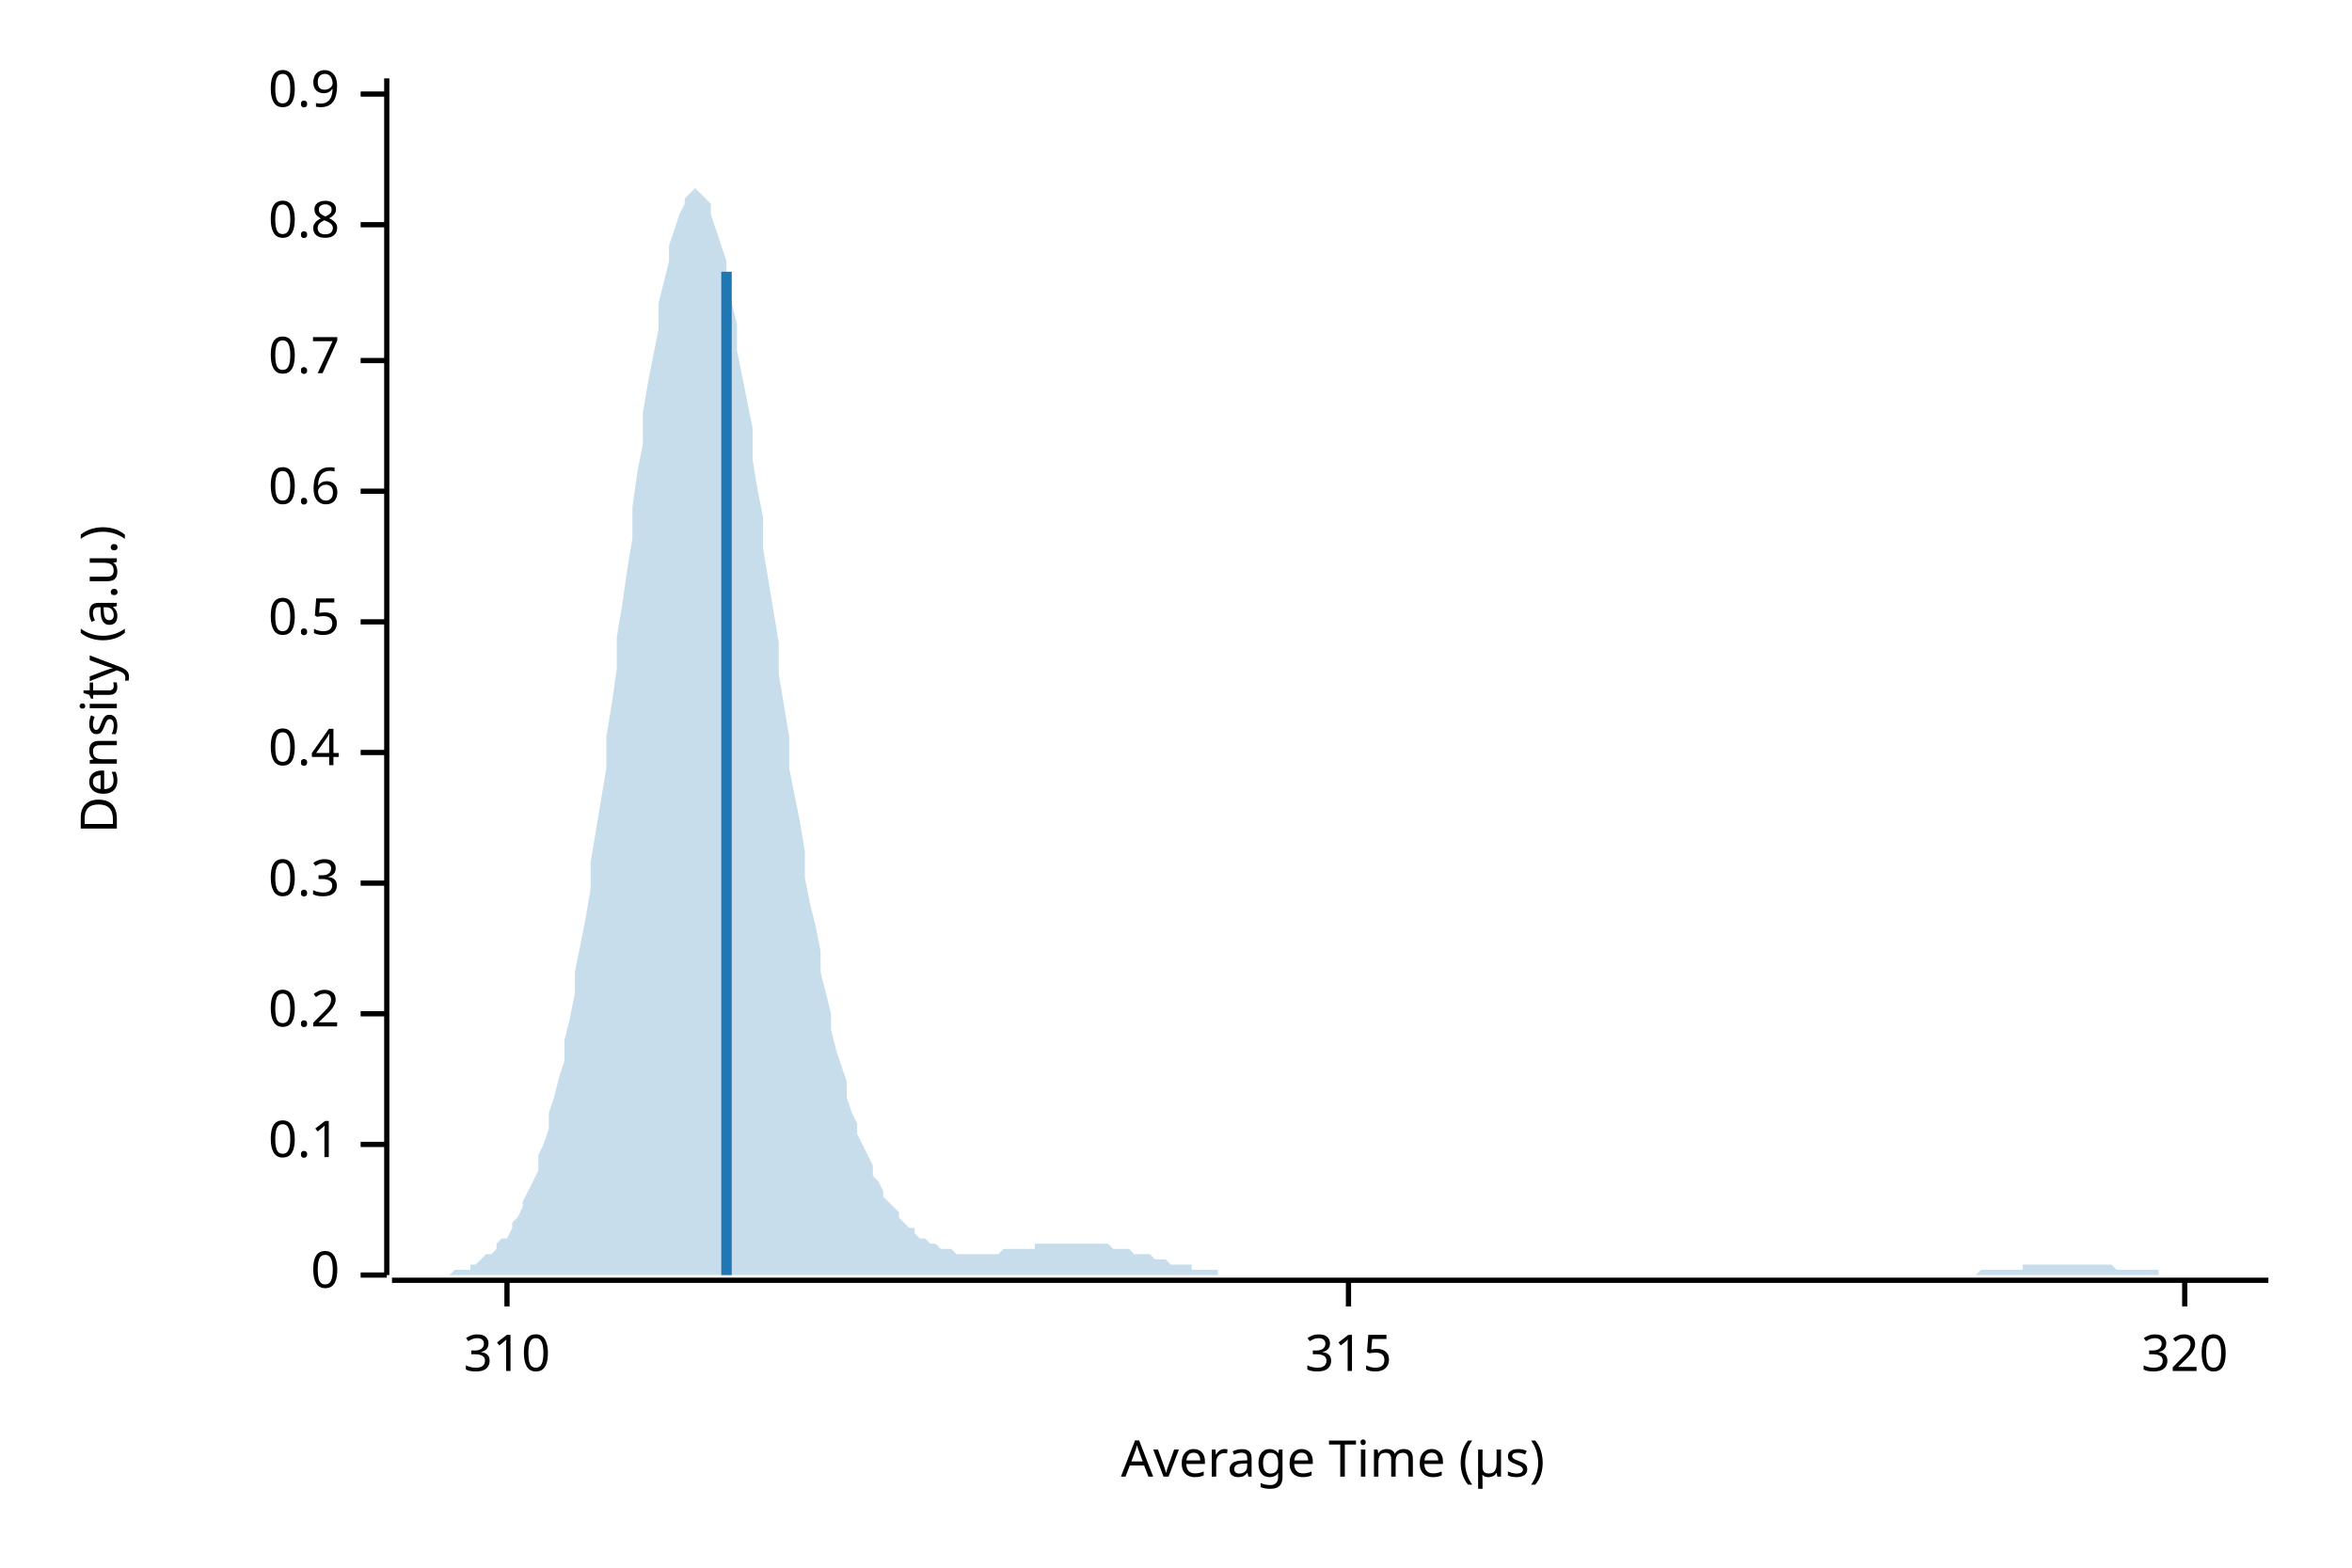
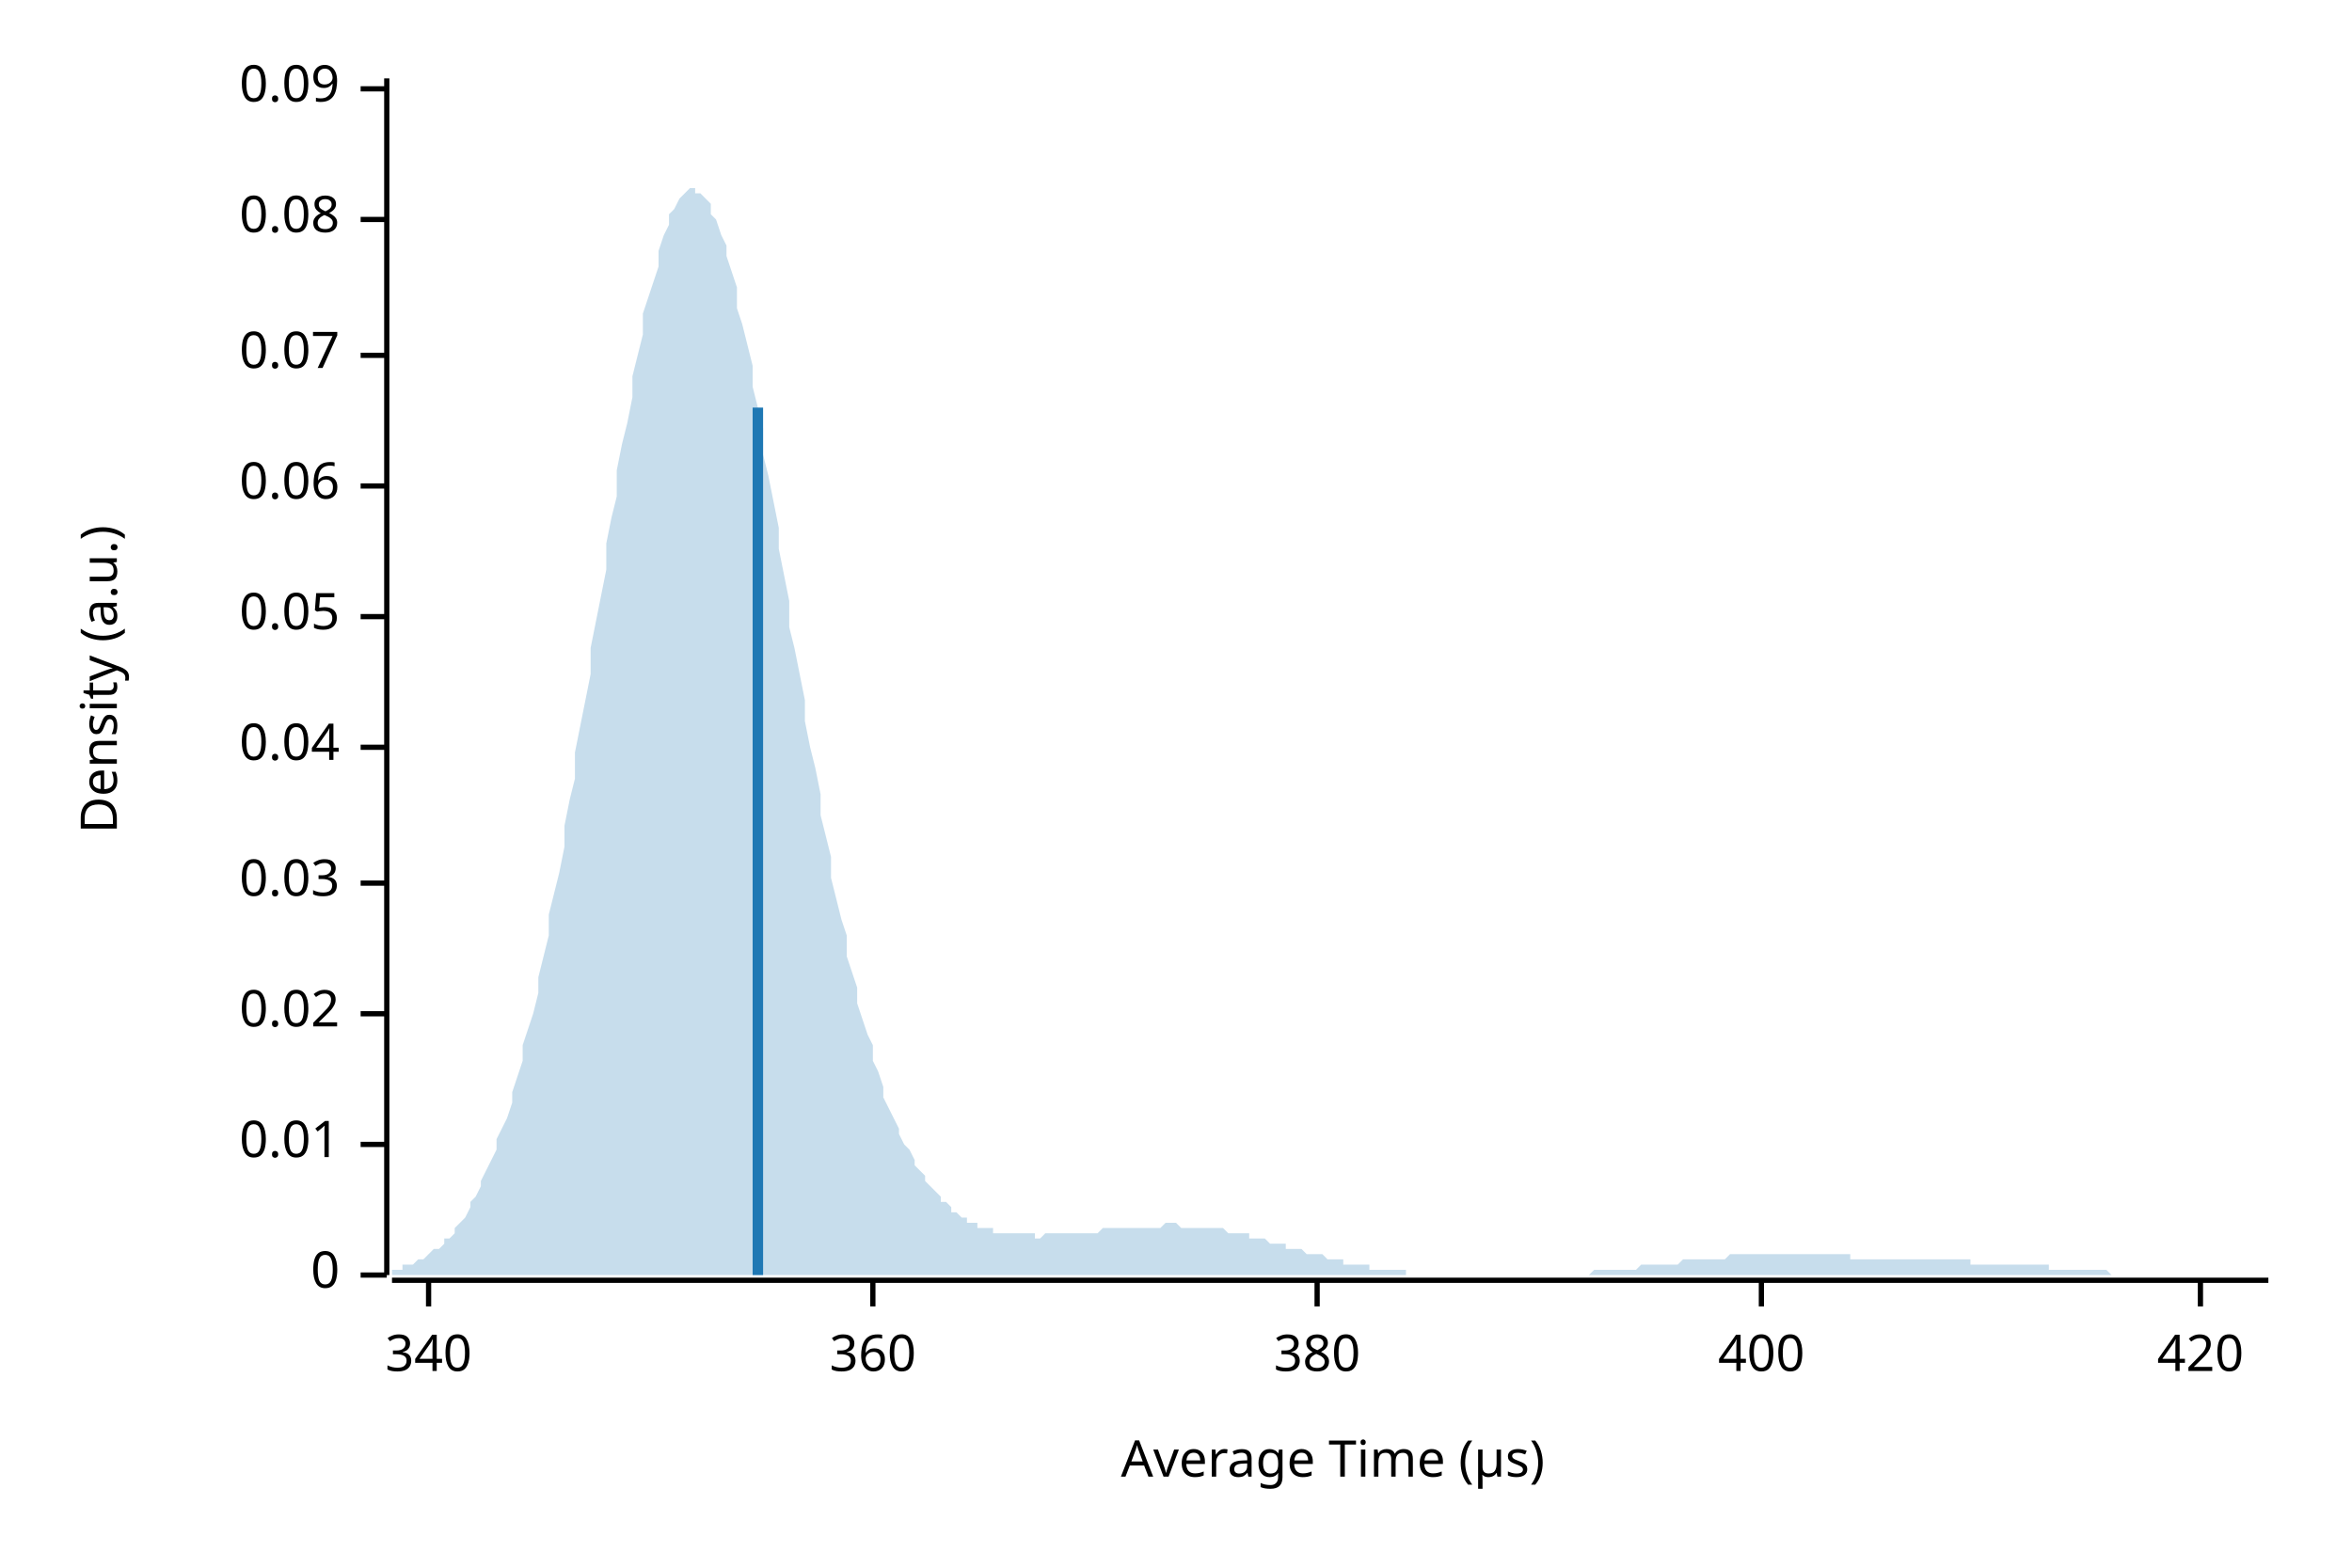
<svg xmlns="http://www.w3.org/2000/svg" width="450" height="300" viewBox="0 0 450 300">
  <text x="15" y="130" dy="0.76em" text-anchor="middle" font-family="sans-serif" font-size="9.677" opacity="1" fill="#000000" transform="rotate(270, 15, 130)">
Density (a.u.)
</text>
  <text x="255" y="285" dy="-0.5ex" text-anchor="middle" font-family="sans-serif" font-size="9.677" opacity="1" fill="#000000">
Average Time (µs)
</text>
  <polyline fill="none" opacity="1" stroke="#000000" stroke-width="1" points="74,15 74,244 " />
  <text x="65" y="244" dy="0.5ex" text-anchor="end" font-family="sans-serif" font-size="9.677" opacity="1" fill="#000000">
0
</text>
  <polyline fill="none" opacity="1" stroke="#000000" stroke-width="1" points="69,244 74,244 " />
  <text x="65" y="219" dy="0.5ex" text-anchor="end" font-family="sans-serif" font-size="9.677" opacity="1" fill="#000000">
- 0.1
+ 0.01
</text>
  <polyline fill="none" opacity="1" stroke="#000000" stroke-width="1" points="69,219 74,219 " />
  <text x="65" y="194" dy="0.5ex" text-anchor="end" font-family="sans-serif" font-size="9.677" opacity="1" fill="#000000">
- 0.2
+ 0.02
</text>
  <polyline fill="none" opacity="1" stroke="#000000" stroke-width="1" points="69,194 74,194 " />
  <text x="65" y="169" dy="0.5ex" text-anchor="end" font-family="sans-serif" font-size="9.677" opacity="1" fill="#000000">
- 0.3
+ 0.03
</text>
  <polyline fill="none" opacity="1" stroke="#000000" stroke-width="1" points="69,169 74,169 " />
-   <text x="65" y="144" dy="0.5ex" text-anchor="end" font-family="sans-serif" font-size="9.677" opacity="1" fill="#000000">
- 0.4
+   <text x="65" y="143" dy="0.5ex" text-anchor="end" font-family="sans-serif" font-size="9.677" opacity="1" fill="#000000">
+ 0.04
</text>
-   <polyline fill="none" opacity="1" stroke="#000000" stroke-width="1" points="69,144 74,144 " />
-   <text x="65" y="119" dy="0.5ex" text-anchor="end" font-family="sans-serif" font-size="9.677" opacity="1" fill="#000000">
- 0.5
+   <polyline fill="none" opacity="1" stroke="#000000" stroke-width="1" points="69,143 74,143 " />
+   <text x="65" y="118" dy="0.5ex" text-anchor="end" font-family="sans-serif" font-size="9.677" opacity="1" fill="#000000">
+ 0.05
</text>
-   <polyline fill="none" opacity="1" stroke="#000000" stroke-width="1" points="69,119 74,119 " />
-   <text x="65" y="94" dy="0.5ex" text-anchor="end" font-family="sans-serif" font-size="9.677" opacity="1" fill="#000000">
- 0.6
+   <polyline fill="none" opacity="1" stroke="#000000" stroke-width="1" points="69,118 74,118 " />
+   <text x="65" y="93" dy="0.5ex" text-anchor="end" font-family="sans-serif" font-size="9.677" opacity="1" fill="#000000">
+ 0.06
</text>
-   <polyline fill="none" opacity="1" stroke="#000000" stroke-width="1" points="69,94 74,94 " />
-   <text x="65" y="69" dy="0.5ex" text-anchor="end" font-family="sans-serif" font-size="9.677" opacity="1" fill="#000000">
- 0.7
+   <polyline fill="none" opacity="1" stroke="#000000" stroke-width="1" points="69,93 74,93 " />
+   <text x="65" y="68" dy="0.5ex" text-anchor="end" font-family="sans-serif" font-size="9.677" opacity="1" fill="#000000">
+ 0.07
</text>
-   <polyline fill="none" opacity="1" stroke="#000000" stroke-width="1" points="69,69 74,69 " />
-   <text x="65" y="43" dy="0.5ex" text-anchor="end" font-family="sans-serif" font-size="9.677" opacity="1" fill="#000000">
- 0.8
+   <polyline fill="none" opacity="1" stroke="#000000" stroke-width="1" points="69,68 74,68 " />
+   <text x="65" y="42" dy="0.5ex" text-anchor="end" font-family="sans-serif" font-size="9.677" opacity="1" fill="#000000">
+ 0.08
</text>
-   <polyline fill="none" opacity="1" stroke="#000000" stroke-width="1" points="69,43 74,43 " />
-   <text x="65" y="18" dy="0.5ex" text-anchor="end" font-family="sans-serif" font-size="9.677" opacity="1" fill="#000000">
- 0.9
+   <polyline fill="none" opacity="1" stroke="#000000" stroke-width="1" points="69,42 74,42 " />
+   <text x="65" y="17" dy="0.5ex" text-anchor="end" font-family="sans-serif" font-size="9.677" opacity="1" fill="#000000">
+ 0.09
</text>
-   <polyline fill="none" opacity="1" stroke="#000000" stroke-width="1" points="69,18 74,18 " />
+   <polyline fill="none" opacity="1" stroke="#000000" stroke-width="1" points="69,17 74,17 " />
  <polyline fill="none" opacity="1" stroke="#000000" stroke-width="1" points="75,245 434,245 " />
-   <text x="97" y="255" dy="0.76em" text-anchor="middle" font-family="sans-serif" font-size="9.677" opacity="1" fill="#000000">
- 310
+   <text x="82" y="255" dy="0.76em" text-anchor="middle" font-family="sans-serif" font-size="9.677" opacity="1" fill="#000000">
+ 340
</text>
-   <polyline fill="none" opacity="1" stroke="#000000" stroke-width="1" points="97,245 97,250 " />
-   <text x="258" y="255" dy="0.76em" text-anchor="middle" font-family="sans-serif" font-size="9.677" opacity="1" fill="#000000">
- 315
+   <polyline fill="none" opacity="1" stroke="#000000" stroke-width="1" points="82,245 82,250 " />
+   <text x="167" y="255" dy="0.76em" text-anchor="middle" font-family="sans-serif" font-size="9.677" opacity="1" fill="#000000">
+ 360
</text>
-   <polyline fill="none" opacity="1" stroke="#000000" stroke-width="1" points="258,245 258,250 " />
-   <text x="418" y="255" dy="0.76em" text-anchor="middle" font-family="sans-serif" font-size="9.677" opacity="1" fill="#000000">
- 320
+   <polyline fill="none" opacity="1" stroke="#000000" stroke-width="1" points="167,245 167,250 " />
+   <text x="252" y="255" dy="0.76em" text-anchor="middle" font-family="sans-serif" font-size="9.677" opacity="1" fill="#000000">
+ 380
</text>
-   <polyline fill="none" opacity="1" stroke="#000000" stroke-width="1" points="418,245 418,250 " />
-   <polygon opacity="0.25" fill="#1F78B4" points="75,244 75,244 76,244 77,244 77,244 78,244 79,244 80,244 80,244 81,244 82,244 82,244 83,244 84,244 85,244 85,244 86,244 87,243 87,243 88,243 89,243 90,243 90,242 91,242 92,241 92,241 93,240 94,240 95,239 95,238 96,237 97,237 98,235 98,234 99,233 100,231 100,230 101,228 102,226 103,224 103,221 104,219 105,216 105,213 106,210 107,206 108,203 108,199 109,195 110,190 110,186 111,181 112,176 113,170 113,165 114,159 115,153 116,147 116,141 117,135 118,128 118,122 119,116 120,109 121,103 121,97 122,90 123,85 123,79 124,73 125,68 126,63 126,58 127,54 128,50 128,47 129,44 130,41 131,39 131,38 132,37 133,36 133,36 134,37 135,38 136,39 136,41 137,44 138,47 139,50 139,54 140,58 141,62 141,67 142,72 143,77 144,82 144,88 145,94 146,99 146,105 147,111 148,117 149,123 149,129 150,135 151,141 151,147 152,152 153,157 154,163 154,168 155,173 156,177 157,182 157,186 158,190 159,194 159,197 160,201 161,204 162,207 162,210 163,213 164,215 164,217 165,219 166,221 167,223 167,225 168,226 169,228 169,229 170,230 171,231 172,232 172,233 173,234 174,235 175,235 175,236 176,237 177,237 177,237 178,238 179,238 180,239 180,239 181,239 182,239 182,239 183,240 184,240 185,240 185,240 186,240 187,240 187,240 188,240 189,240 190,240 190,240 191,240 192,239 192,239 193,239 194,239 195,239 195,239 196,239 197,239 198,239 198,238 199,238 200,238 200,238 201,238 202,238 203,238 203,238 204,238 205,238 205,238 206,238 207,238 208,238 208,238 209,238 210,238 210,238 211,238 212,238 213,239 213,239 214,239 215,239 216,239 216,239 217,240 218,240 218,240 219,240 220,240 221,241 221,241 222,241 223,241 223,241 224,242 225,242 226,242 226,242 227,242 228,242 228,243 229,243 230,243 231,243 231,243 232,243 233,243 233,244 234,244 235,244 236,244 236,244 237,244 238,244 239,244 239,244 240,244 241,244 241,244 242,244 243,244 244,244 244,244 245,244 246,244 246,244 247,244 248,244 249,244 249,244 250,244 251,244 251,244 252,244 253,244 254,244 254,244 255,244 256,244 257,244 257,244 258,244 259,244 259,244 260,244 261,244 262,244 262,244 263,244 264,244 264,244 265,244 266,244 267,244 267,244 268,244 269,244 269,244 270,244 271,244 272,244 272,244 273,244 274,244 275,244 275,244 276,244 277,244 277,244 278,244 279,244 280,244 280,244 281,244 282,244 282,244 283,244 284,244 285,244 285,244 286,244 287,244 287,244 288,244 289,244 290,244 290,244 291,244 292,244 292,244 293,244 294,244 295,244 295,244 296,244 297,244 298,244 298,244 299,244 300,244 300,244 301,244 302,244 303,244 303,244 304,244 305,244 305,244 306,244 307,244 308,244 308,244 309,244 310,244 310,244 311,244 312,244 313,244 313,244 314,244 315,244 316,244 316,244 317,244 318,244 318,244 319,244 320,244 321,244 321,244 322,244 323,244 323,244 324,244 325,244 326,244 326,244 327,244 328,244 328,244 329,244 330,244 331,244 331,244 332,244 333,244 333,244 334,244 335,244 336,244 336,244 337,244 338,244 339,244 339,244 340,244 341,244 341,244 342,244 343,244 344,244 344,244 345,244 346,244 346,244 347,244 348,244 349,244 349,244 350,244 351,244 351,244 352,244 353,244 354,244 354,244 355,244 356,244 357,244 357,244 358,244 359,244 359,244 360,244 361,244 362,244 362,244 363,244 364,244 364,244 365,244 366,244 367,244 367,244 368,244 369,244 369,244 370,244 371,244 372,244 372,244 373,244 374,244 375,244 375,244 376,244 377,244 377,244 378,244 379,243 380,243 380,243 381,243 382,243 382,243 383,243 384,243 385,243 385,243 386,243 387,243 387,242 388,242 389,242 390,242 390,242 391,242 392,242 392,242 393,242 394,242 395,242 395,242 396,242 397,242 398,242 398,242 399,242 400,242 400,242 401,242 402,242 403,242 403,242 404,242 405,243 405,243 406,243 407,243 408,243 408,243 409,243 410,243 410,243 411,243 412,243 413,243 413,244 414,244 415,244 416,244 416,244 417,244 418,244 418,244 419,244 420,244 421,244 421,244 422,244 423,244 423,244 424,244 425,244 426,244 426,244 427,244 428,244 428,244 429,244 430,244 431,244 431,244 432,244 433,244 434,244 434,244 75,244 " />
-   <polyline fill="none" opacity="1" stroke="#1F78B4" stroke-width="2" points="139,244 139,52 " />
+   <polyline fill="none" opacity="1" stroke="#000000" stroke-width="1" points="252,245 252,250 " />
+   <text x="337" y="255" dy="0.76em" text-anchor="middle" font-family="sans-serif" font-size="9.677" opacity="1" fill="#000000">
+ 400
+ </text>
+   <polyline fill="none" opacity="1" stroke="#000000" stroke-width="1" points="337,245 337,250 " />
+   <text x="421" y="255" dy="0.76em" text-anchor="middle" font-family="sans-serif" font-size="9.677" opacity="1" fill="#000000">
+ 420
+ </text>
+   <polyline fill="none" opacity="1" stroke="#000000" stroke-width="1" points="421,245 421,250 " />
+   <polygon opacity="0.25" fill="#1F78B4" points="75,243 75,243 76,243 77,243 77,242 78,242 79,242 80,241 80,241 81,241 82,240 82,240 83,239 84,239 85,238 85,237 86,237 87,236 87,235 88,234 89,233 90,231 90,230 91,229 92,227 92,226 93,224 94,222 95,220 95,218 96,216 97,214 98,211 98,209 99,206 100,203 100,200 101,197 102,194 103,190 103,187 104,183 105,179 105,175 106,171 107,167 108,162 108,158 109,153 110,149 110,144 111,139 112,134 113,129 113,124 114,119 115,114 116,109 116,104 117,99 118,95 118,90 119,85 120,81 121,76 121,72 122,68 123,64 123,60 124,57 125,54 126,51 126,48 127,45 128,43 128,41 129,40 130,38 131,37 131,37 132,36 133,36 133,37 134,37 135,38 136,39 136,41 137,42 138,45 139,47 139,49 140,52 141,55 141,59 142,62 143,66 144,70 144,74 145,78 146,82 146,87 147,91 148,96 149,101 149,105 150,110 151,115 151,120 152,124 153,129 154,134 154,138 155,143 156,147 157,152 157,156 158,160 159,164 159,168 160,172 161,176 162,179 162,183 163,186 164,189 164,192 165,195 166,198 167,200 167,203 168,205 169,208 169,210 170,212 171,214 172,216 172,217 173,219 174,220 175,222 175,223 176,224 177,225 177,226 178,227 179,228 180,229 180,230 181,230 182,231 182,232 183,232 184,233 185,233 185,234 186,234 187,234 187,235 188,235 189,235 190,235 190,236 191,236 192,236 192,236 193,236 194,236 195,236 195,236 196,236 197,236 198,236 198,237 199,237 200,236 200,236 201,236 202,236 203,236 203,236 204,236 205,236 205,236 206,236 207,236 208,236 208,236 209,236 210,236 210,236 211,235 212,235 213,235 213,235 214,235 215,235 216,235 216,235 217,235 218,235 218,235 219,235 220,235 221,235 221,235 222,235 223,234 223,234 224,234 225,234 226,235 226,235 227,235 228,235 228,235 229,235 230,235 231,235 231,235 232,235 233,235 233,235 234,235 235,236 236,236 236,236 237,236 238,236 239,236 239,237 240,237 241,237 241,237 242,237 243,238 244,238 244,238 245,238 246,238 246,239 247,239 248,239 249,239 249,239 250,240 251,240 251,240 252,240 253,240 254,241 254,241 255,241 256,241 257,241 257,242 258,242 259,242 259,242 260,242 261,242 262,242 262,243 263,243 264,243 264,243 265,243 266,243 267,243 267,243 268,243 269,243 269,244 270,244 271,244 272,244 272,244 273,244 274,244 275,244 275,244 276,244 277,244 277,244 278,244 279,244 280,244 280,244 281,244 282,244 282,244 283,244 284,244 285,244 285,244 286,244 287,244 287,244 288,244 289,244 290,244 290,244 291,244 292,244 292,244 293,244 294,244 295,244 295,244 296,244 297,244 298,244 298,244 299,244 300,244 300,244 301,244 302,244 303,244 303,244 304,244 305,243 305,243 306,243 307,243 308,243 308,243 309,243 310,243 310,243 311,243 312,243 313,243 313,243 314,242 315,242 316,242 316,242 317,242 318,242 318,242 319,242 320,242 321,242 321,242 322,241 323,241 323,241 324,241 325,241 326,241 326,241 327,241 328,241 328,241 329,241 330,241 331,240 331,240 332,240 333,240 333,240 334,240 335,240 336,240 336,240 337,240 338,240 339,240 339,240 340,240 341,240 341,240 342,240 343,240 344,240 344,240 345,240 346,240 346,240 347,240 348,240 349,240 349,240 350,240 351,240 351,240 352,240 353,240 354,240 354,241 355,241 356,241 357,241 357,241 358,241 359,241 359,241 360,241 361,241 362,241 362,241 363,241 364,241 364,241 365,241 366,241 367,241 367,241 368,241 369,241 369,241 370,241 371,241 372,241 372,241 373,241 374,241 375,241 375,241 376,241 377,241 377,242 378,242 379,242 380,242 380,242 381,242 382,242 382,242 383,242 384,242 385,242 385,242 386,242 387,242 387,242 388,242 389,242 390,242 390,242 391,242 392,242 392,243 393,243 394,243 395,243 395,243 396,243 397,243 398,243 398,243 399,243 400,243 400,243 401,243 402,243 403,243 403,243 404,244 405,244 405,244 406,244 407,244 408,244 408,244 409,244 410,244 410,244 411,244 412,244 413,244 413,244 414,244 415,244 416,244 416,244 417,244 418,244 418,244 419,244 420,244 421,244 421,244 422,244 423,244 423,244 424,244 425,244 426,244 426,244 427,244 428,244 428,244 429,244 430,244 431,244 431,244 432,244 433,244 434,244 434,244 75,244 " />
+   <polyline fill="none" opacity="1" stroke="#1F78B4" stroke-width="2" points="145,244 145,78 " />
</svg>
